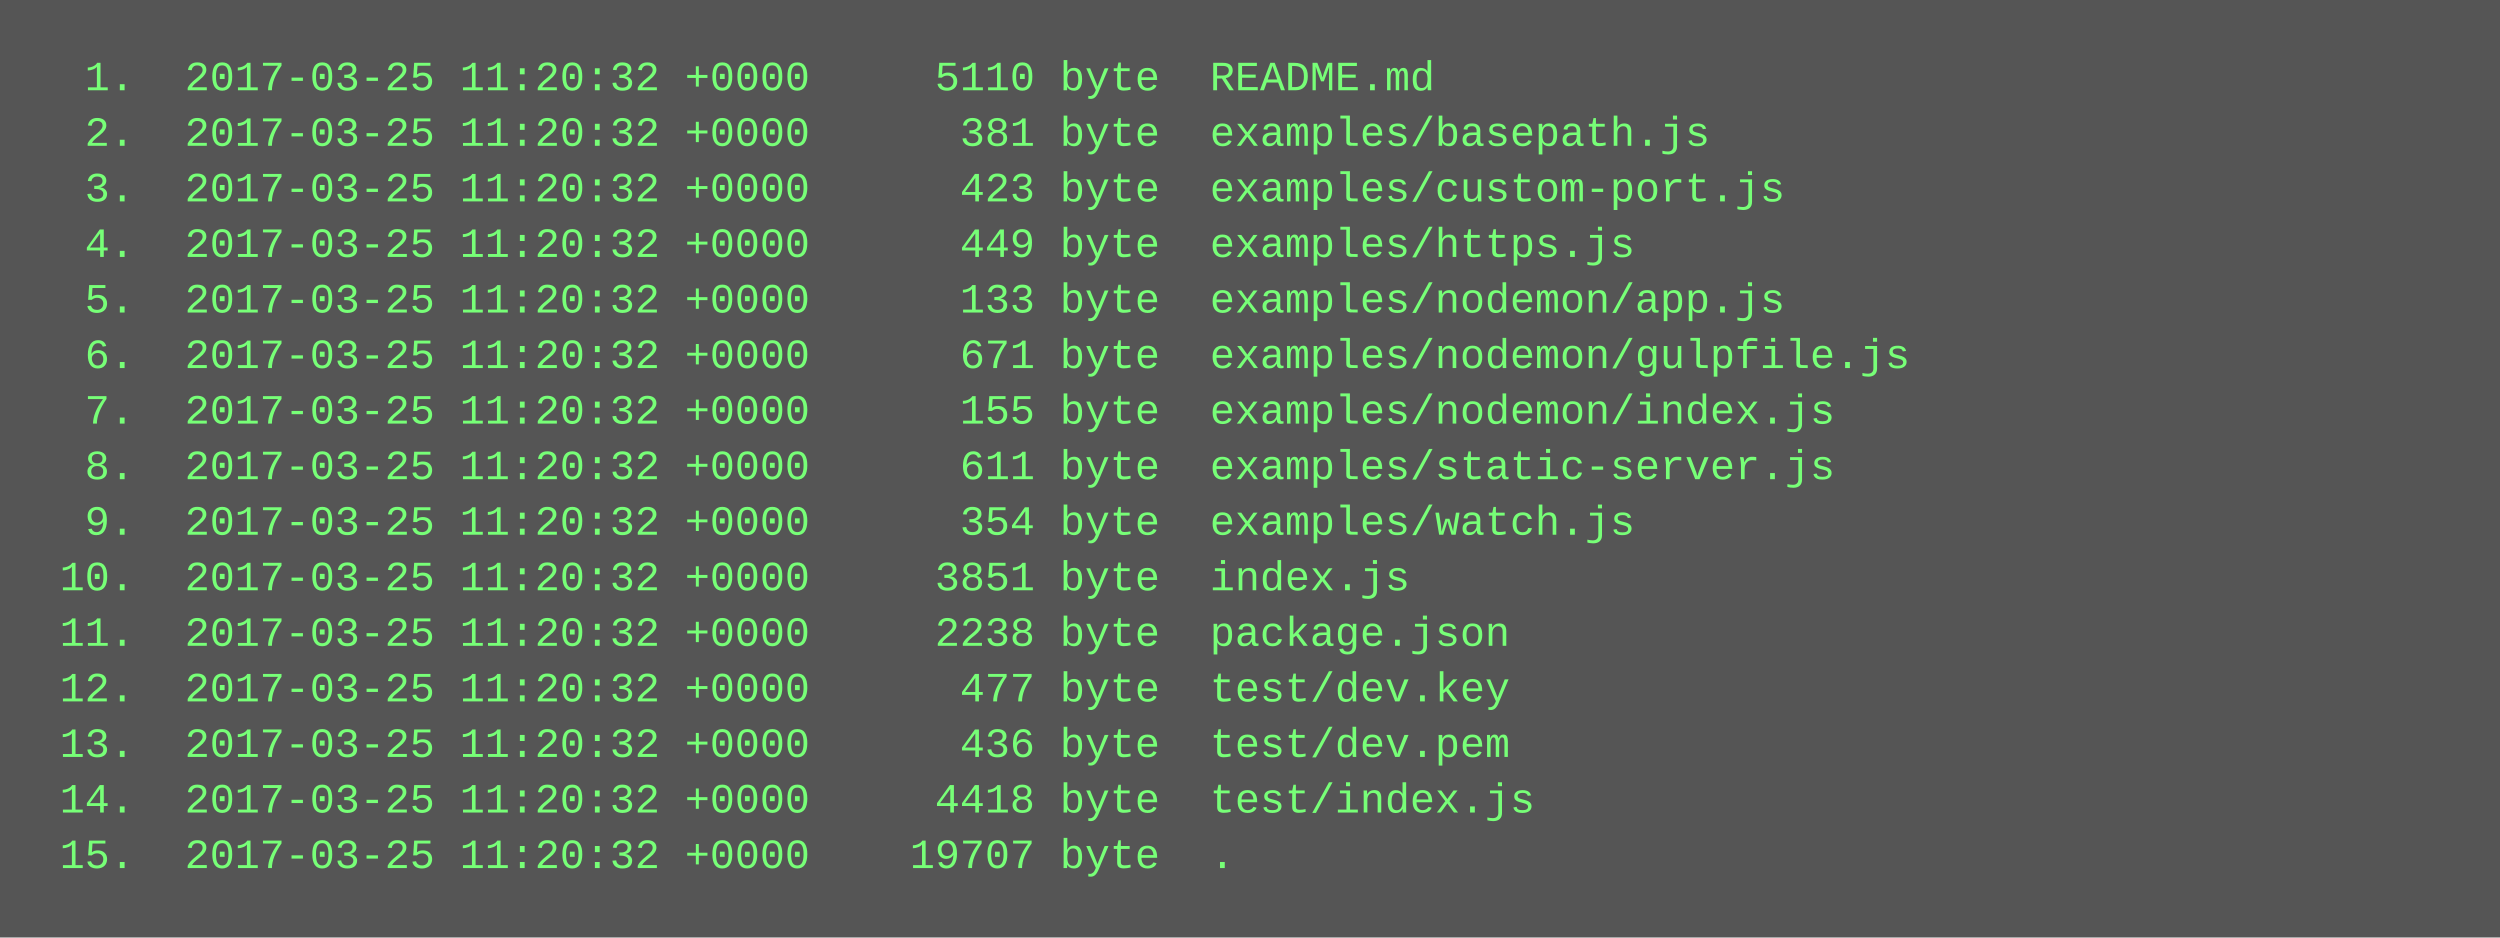
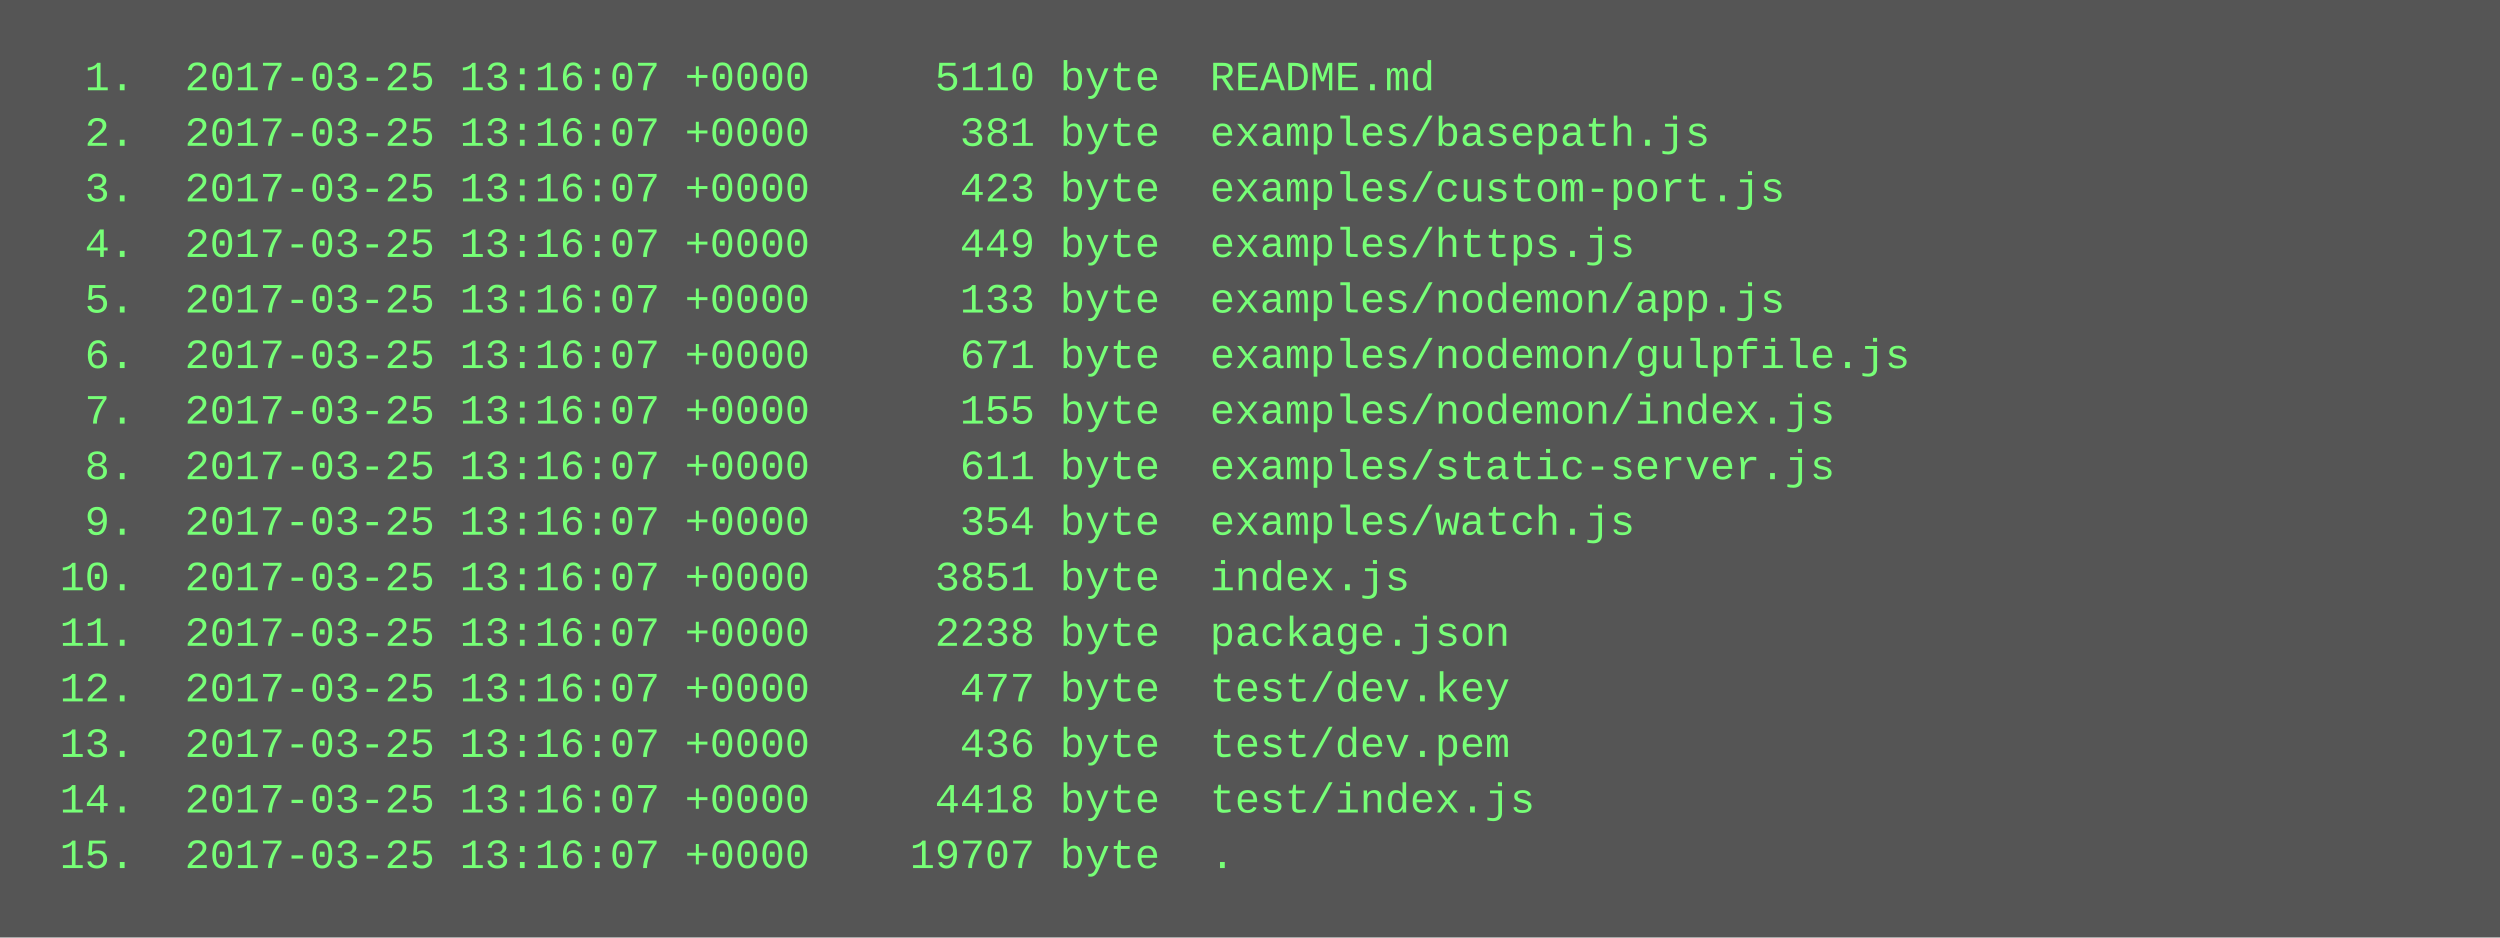
<svg xmlns="http://www.w3.org/2000/svg" height="270" width="720">
  <rect height="270" fill="#555" width="720" />
  <text fill="#7f7" font-family="Courier New" font-size="12" xml:space="preserve">
-     <tspan x="10" y="26">  1.  2017-03-25 11:20:32 +0000     5110 byte  README.md</tspan>
-     <tspan x="10" y="42">  2.  2017-03-25 11:20:32 +0000      381 byte  examples/basepath.js</tspan>
-     <tspan x="10" y="58">  3.  2017-03-25 11:20:32 +0000      423 byte  examples/custom-port.js</tspan>
-     <tspan x="10" y="74">  4.  2017-03-25 11:20:32 +0000      449 byte  examples/https.js</tspan>
-     <tspan x="10" y="90">  5.  2017-03-25 11:20:32 +0000      133 byte  examples/nodemon/app.js</tspan>
-     <tspan x="10" y="106">  6.  2017-03-25 11:20:32 +0000      671 byte  examples/nodemon/gulpfile.js</tspan>
-     <tspan x="10" y="122">  7.  2017-03-25 11:20:32 +0000      155 byte  examples/nodemon/index.js</tspan>
-     <tspan x="10" y="138">  8.  2017-03-25 11:20:32 +0000      611 byte  examples/static-server.js</tspan>
-     <tspan x="10" y="154">  9.  2017-03-25 11:20:32 +0000      354 byte  examples/watch.js</tspan>
-     <tspan x="10" y="170"> 10.  2017-03-25 11:20:32 +0000     3851 byte  index.js</tspan>
-     <tspan x="10" y="186"> 11.  2017-03-25 11:20:32 +0000     2238 byte  package.json</tspan>
-     <tspan x="10" y="202"> 12.  2017-03-25 11:20:32 +0000      477 byte  test/dev.key</tspan>
-     <tspan x="10" y="218"> 13.  2017-03-25 11:20:32 +0000      436 byte  test/dev.pem</tspan>
-     <tspan x="10" y="234"> 14.  2017-03-25 11:20:32 +0000     4418 byte  test/index.js</tspan>
-     <tspan x="10" y="250"> 15.  2017-03-25 11:20:32 +0000    19707 byte  .</tspan>
+     <tspan x="10" y="26">  1.  2017-03-25 13:16:07 +0000     5110 byte  README.md</tspan>
+     <tspan x="10" y="42">  2.  2017-03-25 13:16:07 +0000      381 byte  examples/basepath.js</tspan>
+     <tspan x="10" y="58">  3.  2017-03-25 13:16:07 +0000      423 byte  examples/custom-port.js</tspan>
+     <tspan x="10" y="74">  4.  2017-03-25 13:16:07 +0000      449 byte  examples/https.js</tspan>
+     <tspan x="10" y="90">  5.  2017-03-25 13:16:07 +0000      133 byte  examples/nodemon/app.js</tspan>
+     <tspan x="10" y="106">  6.  2017-03-25 13:16:07 +0000      671 byte  examples/nodemon/gulpfile.js</tspan>
+     <tspan x="10" y="122">  7.  2017-03-25 13:16:07 +0000      155 byte  examples/nodemon/index.js</tspan>
+     <tspan x="10" y="138">  8.  2017-03-25 13:16:07 +0000      611 byte  examples/static-server.js</tspan>
+     <tspan x="10" y="154">  9.  2017-03-25 13:16:07 +0000      354 byte  examples/watch.js</tspan>
+     <tspan x="10" y="170"> 10.  2017-03-25 13:16:07 +0000     3851 byte  index.js</tspan>
+     <tspan x="10" y="186"> 11.  2017-03-25 13:16:07 +0000     2238 byte  package.json</tspan>
+     <tspan x="10" y="202"> 12.  2017-03-25 13:16:07 +0000      477 byte  test/dev.key</tspan>
+     <tspan x="10" y="218"> 13.  2017-03-25 13:16:07 +0000      436 byte  test/dev.pem</tspan>
+     <tspan x="10" y="234"> 14.  2017-03-25 13:16:07 +0000     4418 byte  test/index.js</tspan>
+     <tspan x="10" y="250"> 15.  2017-03-25 13:16:07 +0000    19707 byte  .</tspan>
  </text>
</svg>
